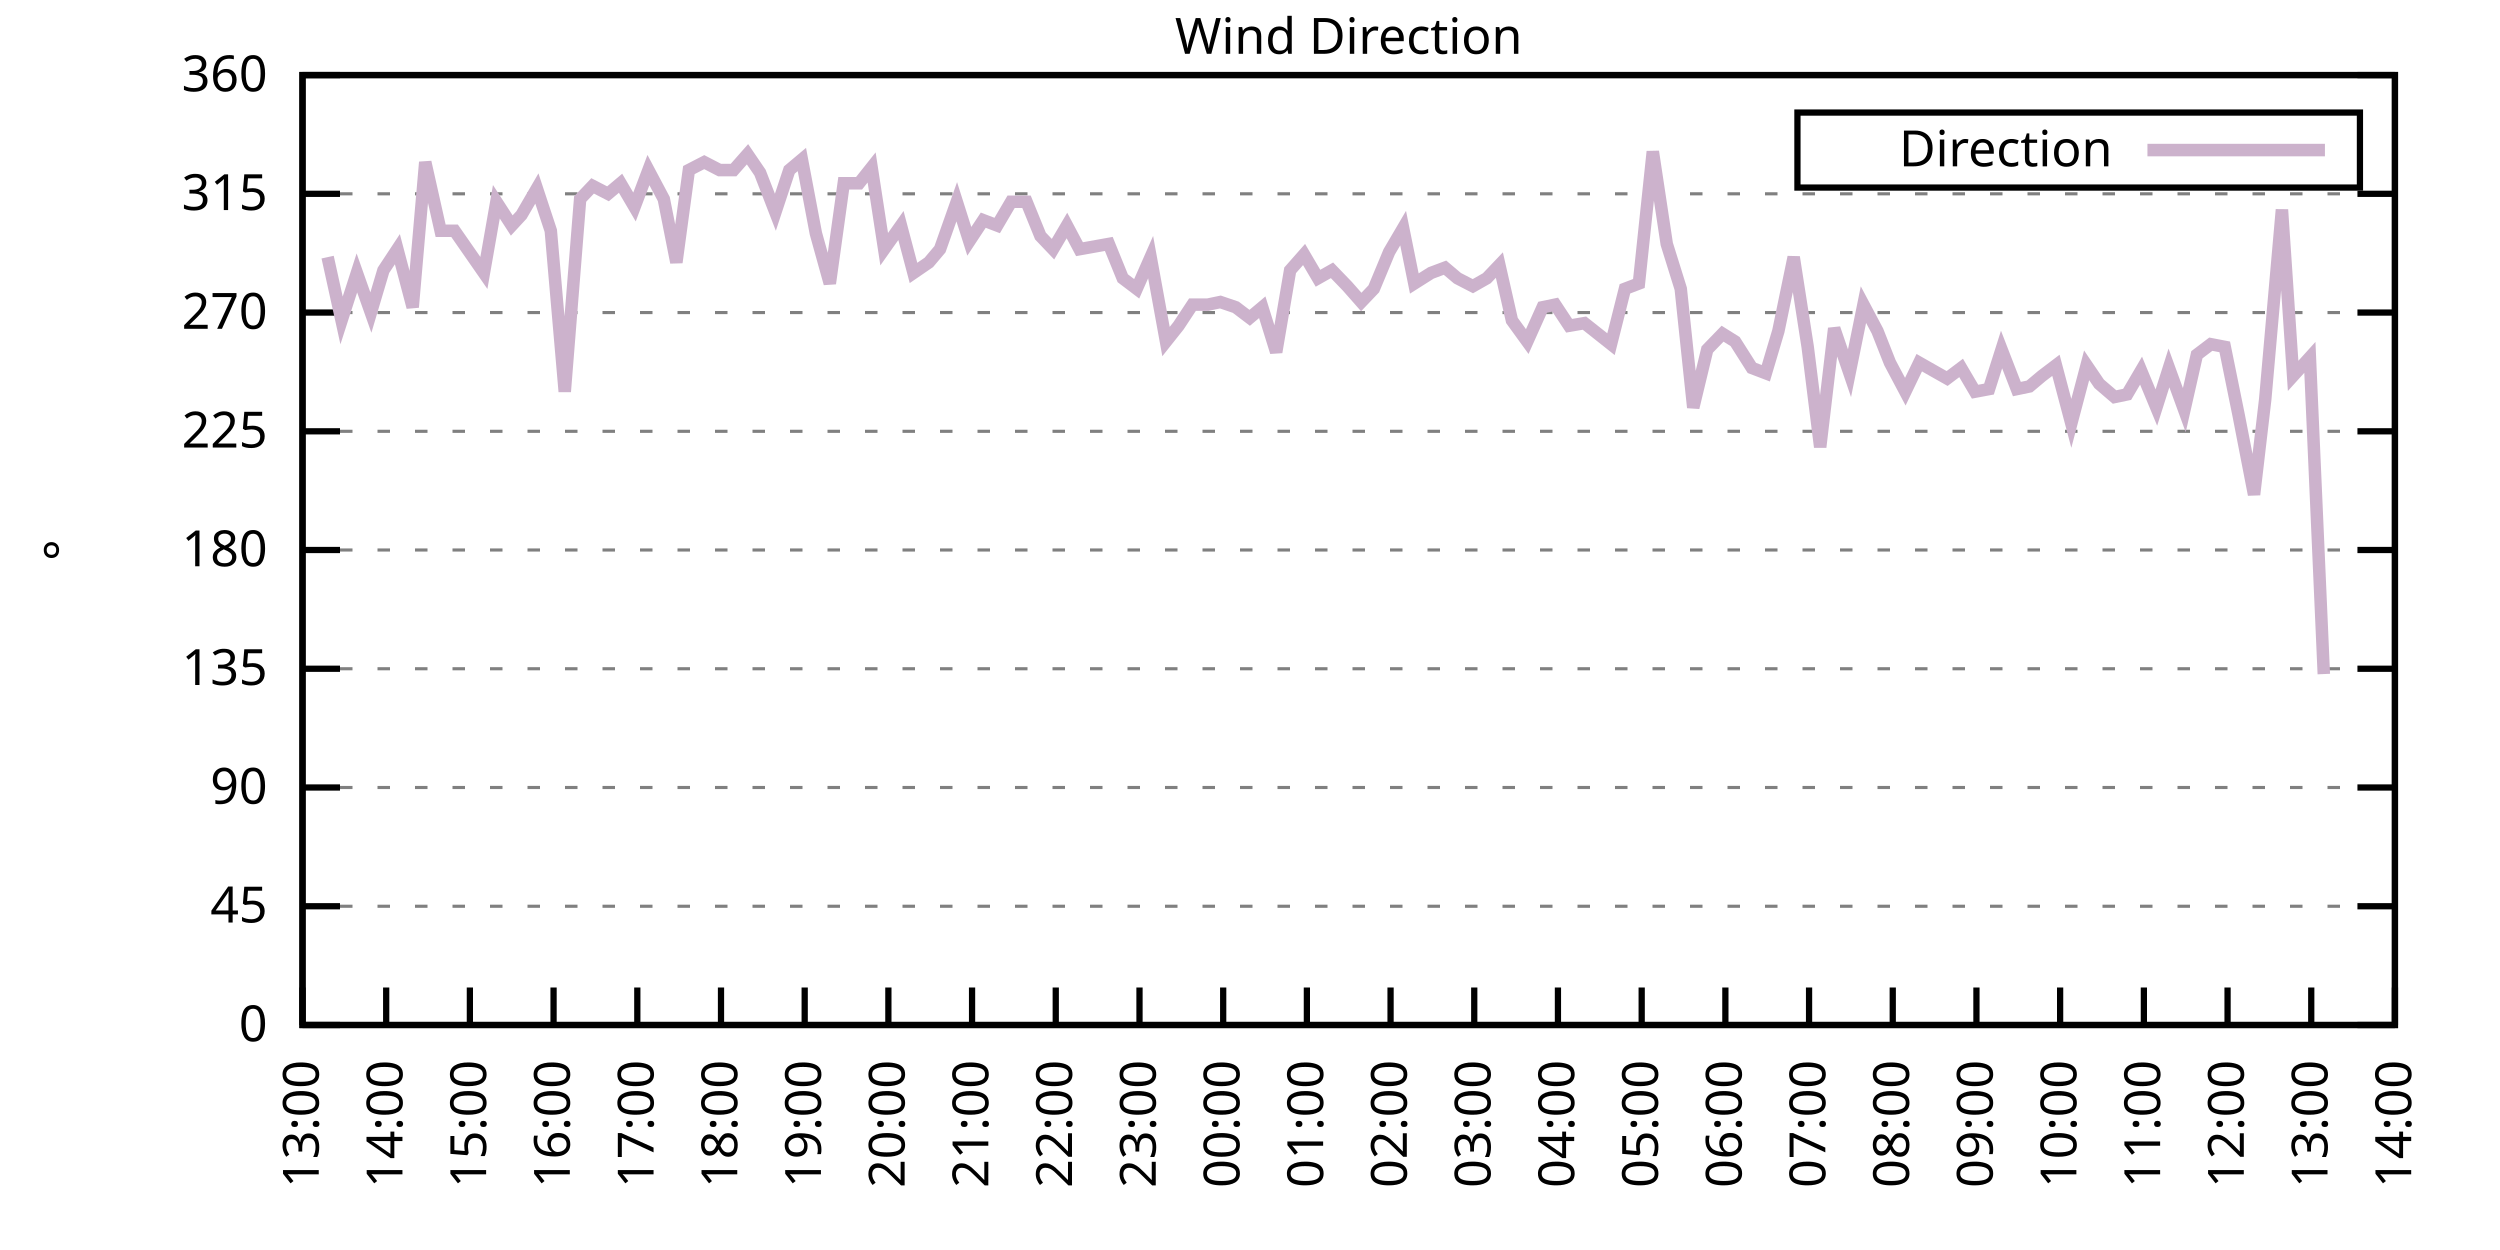
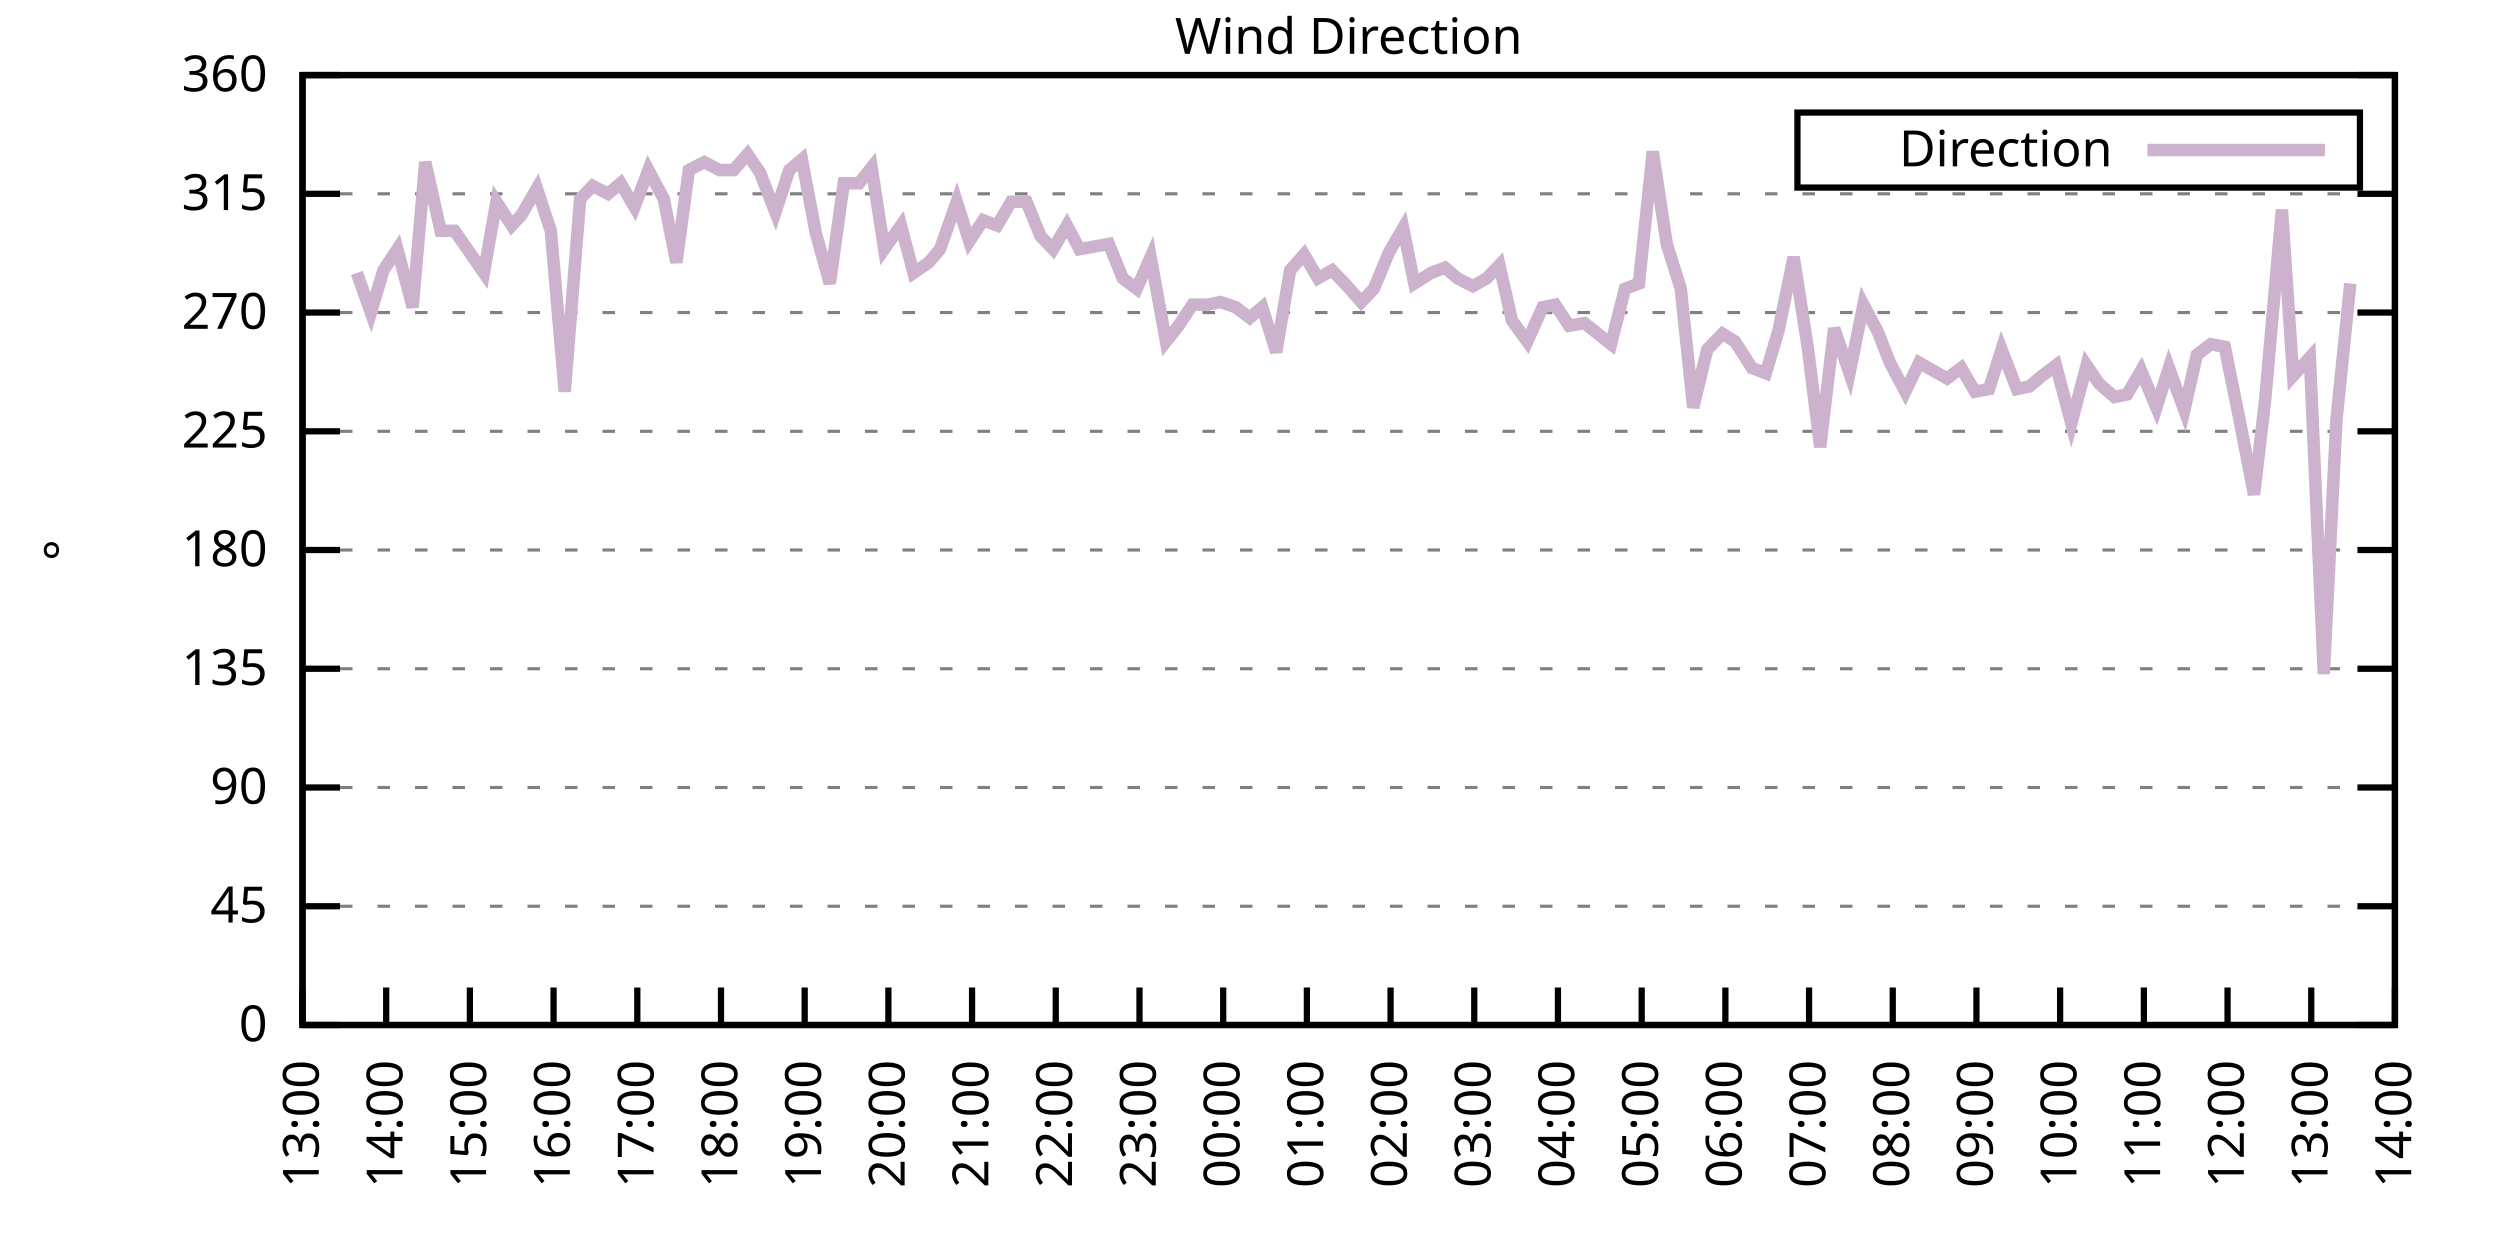
<svg xmlns="http://www.w3.org/2000/svg" xmlns:xlink="http://www.w3.org/1999/xlink" width="400" height="200" viewBox="0 0 400 200">
  <g id="gnuplot_canvas">
    <rect x="0" y="0" width="400" height="200" fill="none" />
    <defs>
      <circle id="gpDot" r="0.5" stroke-width="0.5" stroke="currentColor" />
      <path id="gpPt0" stroke-width="0.333" stroke="currentColor" d="M-1,0 h2 M0,-1 v2" />
      <path id="gpPt1" stroke-width="0.333" stroke="currentColor" d="M-1,-1 L1,1 M1,-1 L-1,1" />
      <path id="gpPt2" stroke-width="0.333" stroke="currentColor" d="M-1,0 L1,0 M0,-1 L0,1 M-1,-1 L1,1 M-1,1 L1,-1" />
      <rect id="gpPt3" stroke-width="0.333" stroke="currentColor" x="-1" y="-1" width="2" height="2" />
      <rect id="gpPt4" stroke-width="0.333" stroke="currentColor" fill="currentColor" x="-1" y="-1" width="2" height="2" />
      <circle id="gpPt5" stroke-width="0.333" stroke="currentColor" cx="0" cy="0" r="1" />
      <use xlink:href="#gpPt5" id="gpPt6" fill="currentColor" stroke="none" />
      <path id="gpPt7" stroke-width="0.333" stroke="currentColor" d="M0,-1.33 L-1.33,0.67 L1.33,0.67 z" />
      <use xlink:href="#gpPt7" id="gpPt8" fill="currentColor" stroke="none" />
      <use xlink:href="#gpPt7" id="gpPt9" stroke="currentColor" transform="rotate(180)" />
      <use xlink:href="#gpPt9" id="gpPt10" fill="currentColor" stroke="none" />
      <use xlink:href="#gpPt3" id="gpPt11" stroke="currentColor" transform="rotate(45)" />
      <use xlink:href="#gpPt11" id="gpPt12" fill="currentColor" stroke="none" />
      <path id="gpPt13" stroke-width="0.333" stroke="currentColor" d="M0,1.330 L1.265,0.411 L0.782,-1.067 L-0.782,-1.076 L-1.265,0.411 z" />
      <use xlink:href="#gpPt13" id="gpPt14" fill="currentColor" stroke="none" />
      <filter id="textbox" filterUnits="objectBoundingBox" x="0" y="0" height="1" width="1">
        <feFlood flood-color="white" flood-opacity="1" result="bgnd" />
        <feComposite in="SourceGraphic" in2="bgnd" operator="atop" />
      </filter>
      <filter id="greybox" filterUnits="objectBoundingBox" x="0" y="0" height="1" width="1">
        <feFlood flood-color="lightgrey" flood-opacity="1" result="grey" />
        <feComposite in="SourceGraphic" in2="grey" operator="atop" />
      </filter>
    </defs>
    <g fill="none" color="white" stroke="currentColor" stroke-width="1.00" stroke-linecap="butt" stroke-linejoin="miter">
</g>
    <g fill="none" color="black" stroke="currentColor" stroke-width="1.00" stroke-linecap="butt" stroke-linejoin="miter">
      <g stroke="none" shape-rendering="crispEdges">
        <polygon fill="rgb(255, 255, 255)" points="48.40,164.00 383.18,164.00 383.18,12.02 48.40,12.02 " />
      </g>
    </g>
    <g fill="none" color="black" stroke="currentColor" stroke-width="1.00" stroke-linecap="butt" stroke-linejoin="miter">
</g>
    <g fill="none" color="black" stroke="black" stroke-width="0.50" stroke-linecap="butt" stroke-linejoin="miter">
</g>
    <g fill="none" color="gray" stroke="currentColor" stroke-width="0.50" stroke-linecap="butt" stroke-linejoin="miter">
      <path stroke="gray" stroke-dasharray="2,4" class="gridline" d="M48.40,164.00 L383.19,164.00  " />
    </g>
    <g fill="none" color="gray" stroke="gray" stroke-width="1.00" stroke-linecap="butt" stroke-linejoin="miter">
</g>
    <g fill="none" color="black" stroke="currentColor" stroke-width="1.00" stroke-linecap="butt" stroke-linejoin="miter">
      <path stroke="black" d="M48.40,164.00 L54.40,164.00 M383.19,164.00 L377.19,164.00  " />
      <g transform="translate(42.80,166.60)" stroke="none" fill="black" font-family="Sans" font-size="8.00" text-anchor="end">
        <text>
          <tspan font-family="Sans"> 0</tspan>
        </text>
      </g>
    </g>
    <g fill="none" color="black" stroke="currentColor" stroke-width="1.00" stroke-linecap="butt" stroke-linejoin="miter">
</g>
    <g fill="none" color="black" stroke="black" stroke-width="0.50" stroke-linecap="butt" stroke-linejoin="miter">
</g>
    <g fill="none" color="gray" stroke="currentColor" stroke-width="0.50" stroke-linecap="butt" stroke-linejoin="miter">
      <path stroke="gray" stroke-dasharray="2,4" class="gridline" d="M48.40,145.00 L383.19,145.00  " />
    </g>
    <g fill="none" color="gray" stroke="gray" stroke-width="1.00" stroke-linecap="butt" stroke-linejoin="miter">
</g>
    <g fill="none" color="black" stroke="currentColor" stroke-width="1.00" stroke-linecap="butt" stroke-linejoin="miter">
      <path stroke="black" d="M48.40,145.00 L54.40,145.00 M383.19,145.00 L377.19,145.00  " />
      <g transform="translate(42.80,147.60)" stroke="none" fill="black" font-family="Sans" font-size="8.00" text-anchor="end">
        <text>
          <tspan font-family="Sans"> 45</tspan>
        </text>
      </g>
    </g>
    <g fill="none" color="black" stroke="currentColor" stroke-width="1.00" stroke-linecap="butt" stroke-linejoin="miter">
</g>
    <g fill="none" color="black" stroke="black" stroke-width="0.50" stroke-linecap="butt" stroke-linejoin="miter">
</g>
    <g fill="none" color="gray" stroke="currentColor" stroke-width="0.50" stroke-linecap="butt" stroke-linejoin="miter">
      <path stroke="gray" stroke-dasharray="2,4" class="gridline" d="M48.40,126.00 L383.19,126.00  " />
    </g>
    <g fill="none" color="gray" stroke="gray" stroke-width="1.00" stroke-linecap="butt" stroke-linejoin="miter">
</g>
    <g fill="none" color="black" stroke="currentColor" stroke-width="1.00" stroke-linecap="butt" stroke-linejoin="miter">
      <path stroke="black" d="M48.40,126.00 L54.40,126.00 M383.19,126.00 L377.19,126.00  " />
      <g transform="translate(42.80,128.60)" stroke="none" fill="black" font-family="Sans" font-size="8.00" text-anchor="end">
        <text>
          <tspan font-family="Sans"> 90</tspan>
        </text>
      </g>
    </g>
    <g fill="none" color="black" stroke="currentColor" stroke-width="1.00" stroke-linecap="butt" stroke-linejoin="miter">
</g>
    <g fill="none" color="black" stroke="black" stroke-width="0.50" stroke-linecap="butt" stroke-linejoin="miter">
</g>
    <g fill="none" color="gray" stroke="currentColor" stroke-width="0.50" stroke-linecap="butt" stroke-linejoin="miter">
      <path stroke="gray" stroke-dasharray="2,4" class="gridline" d="M48.40,107.00 L383.19,107.00  " />
    </g>
    <g fill="none" color="gray" stroke="gray" stroke-width="1.00" stroke-linecap="butt" stroke-linejoin="miter">
</g>
    <g fill="none" color="black" stroke="currentColor" stroke-width="1.00" stroke-linecap="butt" stroke-linejoin="miter">
      <path stroke="black" d="M48.40,107.00 L54.40,107.00 M383.19,107.00 L377.19,107.00  " />
      <g transform="translate(42.80,109.60)" stroke="none" fill="black" font-family="Sans" font-size="8.00" text-anchor="end">
        <text>
          <tspan font-family="Sans"> 135</tspan>
        </text>
      </g>
    </g>
    <g fill="none" color="black" stroke="currentColor" stroke-width="1.00" stroke-linecap="butt" stroke-linejoin="miter">
</g>
    <g fill="none" color="black" stroke="black" stroke-width="0.50" stroke-linecap="butt" stroke-linejoin="miter">
</g>
    <g fill="none" color="gray" stroke="currentColor" stroke-width="0.50" stroke-linecap="butt" stroke-linejoin="miter">
      <path stroke="gray" stroke-dasharray="2,4" class="gridline" d="M48.40,88.00 L383.19,88.00  " />
    </g>
    <g fill="none" color="gray" stroke="gray" stroke-width="1.00" stroke-linecap="butt" stroke-linejoin="miter">
</g>
    <g fill="none" color="black" stroke="currentColor" stroke-width="1.00" stroke-linecap="butt" stroke-linejoin="miter">
      <path stroke="black" d="M48.40,88.00 L54.40,88.00 M383.19,88.00 L377.19,88.00  " />
      <g transform="translate(42.80,90.60)" stroke="none" fill="black" font-family="Sans" font-size="8.00" text-anchor="end">
        <text>
          <tspan font-family="Sans"> 180</tspan>
        </text>
      </g>
    </g>
    <g fill="none" color="black" stroke="currentColor" stroke-width="1.00" stroke-linecap="butt" stroke-linejoin="miter">
</g>
    <g fill="none" color="black" stroke="black" stroke-width="0.50" stroke-linecap="butt" stroke-linejoin="miter">
</g>
    <g fill="none" color="gray" stroke="currentColor" stroke-width="0.50" stroke-linecap="butt" stroke-linejoin="miter">
      <path stroke="gray" stroke-dasharray="2,4" class="gridline" d="M48.40,69.01 L383.19,69.01  " />
    </g>
    <g fill="none" color="gray" stroke="gray" stroke-width="1.00" stroke-linecap="butt" stroke-linejoin="miter">
</g>
    <g fill="none" color="black" stroke="currentColor" stroke-width="1.00" stroke-linecap="butt" stroke-linejoin="miter">
      <path stroke="black" d="M48.40,69.01 L54.40,69.01 M383.19,69.01 L377.19,69.01  " />
      <g transform="translate(42.80,71.61)" stroke="none" fill="black" font-family="Sans" font-size="8.00" text-anchor="end">
        <text>
          <tspan font-family="Sans"> 225</tspan>
        </text>
      </g>
    </g>
    <g fill="none" color="black" stroke="currentColor" stroke-width="1.00" stroke-linecap="butt" stroke-linejoin="miter">
</g>
    <g fill="none" color="black" stroke="black" stroke-width="0.50" stroke-linecap="butt" stroke-linejoin="miter">
</g>
    <g fill="none" color="gray" stroke="currentColor" stroke-width="0.50" stroke-linecap="butt" stroke-linejoin="miter">
      <path stroke="gray" stroke-dasharray="2,4" class="gridline" d="M48.40,50.01 L383.19,50.01  " />
    </g>
    <g fill="none" color="gray" stroke="gray" stroke-width="1.00" stroke-linecap="butt" stroke-linejoin="miter">
</g>
    <g fill="none" color="black" stroke="currentColor" stroke-width="1.00" stroke-linecap="butt" stroke-linejoin="miter">
      <path stroke="black" d="M48.40,50.01 L54.40,50.01 M383.19,50.01 L377.19,50.01  " />
      <g transform="translate(42.80,52.61)" stroke="none" fill="black" font-family="Sans" font-size="8.00" text-anchor="end">
        <text>
          <tspan font-family="Sans"> 270</tspan>
        </text>
      </g>
    </g>
    <g fill="none" color="black" stroke="currentColor" stroke-width="1.00" stroke-linecap="butt" stroke-linejoin="miter">
</g>
    <g fill="none" color="black" stroke="black" stroke-width="0.50" stroke-linecap="butt" stroke-linejoin="miter">
</g>
    <g fill="none" color="gray" stroke="currentColor" stroke-width="0.50" stroke-linecap="butt" stroke-linejoin="miter">
      <path stroke="gray" stroke-dasharray="2,4" class="gridline" d="M48.40,31.01 L383.19,31.01  " />
    </g>
    <g fill="none" color="gray" stroke="gray" stroke-width="1.00" stroke-linecap="butt" stroke-linejoin="miter">
</g>
    <g fill="none" color="black" stroke="currentColor" stroke-width="1.00" stroke-linecap="butt" stroke-linejoin="miter">
      <path stroke="black" d="M48.40,31.01 L54.40,31.01 M383.19,31.01 L377.19,31.01  " />
      <g transform="translate(42.80,33.61)" stroke="none" fill="black" font-family="Sans" font-size="8.00" text-anchor="end">
        <text>
          <tspan font-family="Sans"> 315</tspan>
        </text>
      </g>
    </g>
    <g fill="none" color="black" stroke="currentColor" stroke-width="1.00" stroke-linecap="butt" stroke-linejoin="miter">
</g>
    <g fill="none" color="black" stroke="black" stroke-width="0.50" stroke-linecap="butt" stroke-linejoin="miter">
</g>
    <g fill="none" color="gray" stroke="currentColor" stroke-width="0.50" stroke-linecap="butt" stroke-linejoin="miter">
      <path stroke="gray" stroke-dasharray="2,4" class="gridline" d="M48.40,12.01 L383.19,12.01  " />
    </g>
    <g fill="none" color="gray" stroke="gray" stroke-width="1.00" stroke-linecap="butt" stroke-linejoin="miter">
</g>
    <g fill="none" color="black" stroke="currentColor" stroke-width="1.00" stroke-linecap="butt" stroke-linejoin="miter">
      <path stroke="black" d="M48.40,12.01 L54.40,12.01 M383.19,12.01 L377.19,12.01  " />
      <g transform="translate(42.80,14.61)" stroke="none" fill="black" font-family="Sans" font-size="8.00" text-anchor="end">
        <text>
          <tspan font-family="Sans"> 360</tspan>
        </text>
      </g>
    </g>
    <g fill="none" color="black" stroke="currentColor" stroke-width="1.00" stroke-linecap="butt" stroke-linejoin="miter">
      <path stroke="black" d="M48.40,164.00 L48.40,158.00  " />
      <g transform="translate(51.00,169.60) rotate(270.00)" stroke="none" fill="black" font-family="Sans" font-size="8.00" text-anchor="end">
        <text>
          <tspan font-family="Sans">13:00</tspan>
        </text>
      </g>
    </g>
    <g fill="none" color="black" stroke="currentColor" stroke-width="1.00" stroke-linecap="butt" stroke-linejoin="miter">
      <path stroke="black" d="M61.79,164.00 L61.79,158.00  " />
      <g transform="translate(64.39,169.60) rotate(270.00)" stroke="none" fill="black" font-family="Sans" font-size="8.00" text-anchor="end">
        <text>
          <tspan font-family="Sans">14:00</tspan>
        </text>
      </g>
    </g>
    <g fill="none" color="black" stroke="currentColor" stroke-width="1.00" stroke-linecap="butt" stroke-linejoin="miter">
      <path stroke="black" d="M75.18,164.00 L75.18,158.00  " />
      <g transform="translate(77.78,169.60) rotate(270.00)" stroke="none" fill="black" font-family="Sans" font-size="8.00" text-anchor="end">
        <text>
          <tspan font-family="Sans">15:00</tspan>
        </text>
      </g>
    </g>
    <g fill="none" color="black" stroke="currentColor" stroke-width="1.00" stroke-linecap="butt" stroke-linejoin="miter">
      <path stroke="black" d="M88.57,164.00 L88.57,158.00  " />
      <g transform="translate(91.17,169.60) rotate(270.00)" stroke="none" fill="black" font-family="Sans" font-size="8.00" text-anchor="end">
        <text>
          <tspan font-family="Sans">16:00</tspan>
        </text>
      </g>
    </g>
    <g fill="none" color="black" stroke="currentColor" stroke-width="1.00" stroke-linecap="butt" stroke-linejoin="miter">
      <path stroke="black" d="M101.97,164.00 L101.97,158.00  " />
      <g transform="translate(104.57,169.60) rotate(270.00)" stroke="none" fill="black" font-family="Sans" font-size="8.00" text-anchor="end">
        <text>
          <tspan font-family="Sans">17:00</tspan>
        </text>
      </g>
    </g>
    <g fill="none" color="black" stroke="currentColor" stroke-width="1.00" stroke-linecap="butt" stroke-linejoin="miter">
      <path stroke="black" d="M115.36,164.00 L115.36,158.00  " />
      <g transform="translate(117.96,169.60) rotate(270.00)" stroke="none" fill="black" font-family="Sans" font-size="8.00" text-anchor="end">
        <text>
          <tspan font-family="Sans">18:00</tspan>
        </text>
      </g>
    </g>
    <g fill="none" color="black" stroke="currentColor" stroke-width="1.00" stroke-linecap="butt" stroke-linejoin="miter">
      <path stroke="black" d="M128.75,164.00 L128.75,158.00  " />
      <g transform="translate(131.35,169.60) rotate(270.00)" stroke="none" fill="black" font-family="Sans" font-size="8.00" text-anchor="end">
        <text>
          <tspan font-family="Sans">19:00</tspan>
        </text>
      </g>
    </g>
    <g fill="none" color="black" stroke="currentColor" stroke-width="1.00" stroke-linecap="butt" stroke-linejoin="miter">
      <path stroke="black" d="M142.14,164.00 L142.14,158.00  " />
      <g transform="translate(144.74,169.60) rotate(270.00)" stroke="none" fill="black" font-family="Sans" font-size="8.00" text-anchor="end">
        <text>
          <tspan font-family="Sans">20:00</tspan>
        </text>
      </g>
    </g>
    <g fill="none" color="black" stroke="currentColor" stroke-width="1.00" stroke-linecap="butt" stroke-linejoin="miter">
      <path stroke="black" d="M155.53,164.00 L155.53,158.00  " />
      <g transform="translate(158.13,169.60) rotate(270.00)" stroke="none" fill="black" font-family="Sans" font-size="8.00" text-anchor="end">
        <text>
          <tspan font-family="Sans">21:00</tspan>
        </text>
      </g>
    </g>
    <g fill="none" color="black" stroke="currentColor" stroke-width="1.00" stroke-linecap="butt" stroke-linejoin="miter">
      <path stroke="black" d="M168.92,164.00 L168.92,158.00  " />
      <g transform="translate(171.52,169.60) rotate(270.00)" stroke="none" fill="black" font-family="Sans" font-size="8.00" text-anchor="end">
        <text>
          <tspan font-family="Sans">22:00</tspan>
        </text>
      </g>
    </g>
    <g fill="none" color="black" stroke="currentColor" stroke-width="1.00" stroke-linecap="butt" stroke-linejoin="miter">
      <path stroke="black" d="M182.32,164.00 L182.32,158.00  " />
      <g transform="translate(184.92,169.60) rotate(270.00)" stroke="none" fill="black" font-family="Sans" font-size="8.00" text-anchor="end">
        <text>
          <tspan font-family="Sans">23:00</tspan>
        </text>
      </g>
    </g>
    <g fill="none" color="black" stroke="currentColor" stroke-width="1.00" stroke-linecap="butt" stroke-linejoin="miter">
      <path stroke="black" d="M195.71,164.00 L195.71,158.00  " />
      <g transform="translate(198.31,169.60) rotate(270.00)" stroke="none" fill="black" font-family="Sans" font-size="8.00" text-anchor="end">
        <text>
          <tspan font-family="Sans">00:00</tspan>
        </text>
      </g>
    </g>
    <g fill="none" color="black" stroke="currentColor" stroke-width="1.00" stroke-linecap="butt" stroke-linejoin="miter">
      <path stroke="black" d="M209.10,164.00 L209.10,158.00  " />
      <g transform="translate(211.70,169.60) rotate(270.00)" stroke="none" fill="black" font-family="Sans" font-size="8.00" text-anchor="end">
        <text>
          <tspan font-family="Sans">01:00</tspan>
        </text>
      </g>
    </g>
    <g fill="none" color="black" stroke="currentColor" stroke-width="1.00" stroke-linecap="butt" stroke-linejoin="miter">
      <path stroke="black" d="M222.49,164.00 L222.49,158.00  " />
      <g transform="translate(225.09,169.60) rotate(270.00)" stroke="none" fill="black" font-family="Sans" font-size="8.00" text-anchor="end">
        <text>
          <tspan font-family="Sans">02:00</tspan>
        </text>
      </g>
    </g>
    <g fill="none" color="black" stroke="currentColor" stroke-width="1.00" stroke-linecap="butt" stroke-linejoin="miter">
      <path stroke="black" d="M235.88,164.00 L235.88,158.00  " />
      <g transform="translate(238.48,169.60) rotate(270.00)" stroke="none" fill="black" font-family="Sans" font-size="8.00" text-anchor="end">
        <text>
          <tspan font-family="Sans">03:00</tspan>
        </text>
      </g>
    </g>
    <g fill="none" color="black" stroke="currentColor" stroke-width="1.00" stroke-linecap="butt" stroke-linejoin="miter">
      <path stroke="black" d="M249.27,164.00 L249.27,158.00  " />
      <g transform="translate(251.87,169.60) rotate(270.00)" stroke="none" fill="black" font-family="Sans" font-size="8.00" text-anchor="end">
        <text>
          <tspan font-family="Sans">04:00</tspan>
        </text>
      </g>
    </g>
    <g fill="none" color="black" stroke="currentColor" stroke-width="1.00" stroke-linecap="butt" stroke-linejoin="miter">
      <path stroke="black" d="M262.67,164.00 L262.67,158.00  " />
      <g transform="translate(265.27,169.60) rotate(270.00)" stroke="none" fill="black" font-family="Sans" font-size="8.00" text-anchor="end">
        <text>
          <tspan font-family="Sans">05:00</tspan>
        </text>
      </g>
    </g>
    <g fill="none" color="black" stroke="currentColor" stroke-width="1.00" stroke-linecap="butt" stroke-linejoin="miter">
      <path stroke="black" d="M276.06,164.00 L276.06,158.00  " />
      <g transform="translate(278.66,169.60) rotate(270.00)" stroke="none" fill="black" font-family="Sans" font-size="8.00" text-anchor="end">
        <text>
          <tspan font-family="Sans">06:00</tspan>
        </text>
      </g>
    </g>
    <g fill="none" color="black" stroke="currentColor" stroke-width="1.00" stroke-linecap="butt" stroke-linejoin="miter">
      <path stroke="black" d="M289.45,164.00 L289.45,158.00  " />
      <g transform="translate(292.05,169.60) rotate(270.00)" stroke="none" fill="black" font-family="Sans" font-size="8.00" text-anchor="end">
        <text>
          <tspan font-family="Sans">07:00</tspan>
        </text>
      </g>
    </g>
    <g fill="none" color="black" stroke="currentColor" stroke-width="1.00" stroke-linecap="butt" stroke-linejoin="miter">
      <path stroke="black" d="M302.84,164.00 L302.84,158.00  " />
      <g transform="translate(305.44,169.60) rotate(270.00)" stroke="none" fill="black" font-family="Sans" font-size="8.00" text-anchor="end">
        <text>
          <tspan font-family="Sans">08:00</tspan>
        </text>
      </g>
    </g>
    <g fill="none" color="black" stroke="currentColor" stroke-width="1.00" stroke-linecap="butt" stroke-linejoin="miter">
      <path stroke="black" d="M316.23,164.00 L316.23,158.00  " />
      <g transform="translate(318.83,169.60) rotate(270.00)" stroke="none" fill="black" font-family="Sans" font-size="8.00" text-anchor="end">
        <text>
          <tspan font-family="Sans">09:00</tspan>
        </text>
      </g>
    </g>
    <g fill="none" color="black" stroke="currentColor" stroke-width="1.00" stroke-linecap="butt" stroke-linejoin="miter">
      <path stroke="black" d="M329.62,164.00 L329.62,158.00  " />
      <g transform="translate(332.22,169.60) rotate(270.00)" stroke="none" fill="black" font-family="Sans" font-size="8.00" text-anchor="end">
        <text>
          <tspan font-family="Sans">10:00</tspan>
        </text>
      </g>
    </g>
    <g fill="none" color="black" stroke="currentColor" stroke-width="1.00" stroke-linecap="butt" stroke-linejoin="miter">
      <path stroke="black" d="M343.02,164.00 L343.02,158.00  " />
      <g transform="translate(345.62,169.60) rotate(270.00)" stroke="none" fill="black" font-family="Sans" font-size="8.00" text-anchor="end">
        <text>
          <tspan font-family="Sans">11:00</tspan>
        </text>
      </g>
    </g>
    <g fill="none" color="black" stroke="currentColor" stroke-width="1.00" stroke-linecap="butt" stroke-linejoin="miter">
      <path stroke="black" d="M356.41,164.00 L356.41,158.00  " />
      <g transform="translate(359.01,169.60) rotate(270.00)" stroke="none" fill="black" font-family="Sans" font-size="8.00" text-anchor="end">
        <text>
          <tspan font-family="Sans">12:00</tspan>
        </text>
      </g>
    </g>
    <g fill="none" color="black" stroke="currentColor" stroke-width="1.00" stroke-linecap="butt" stroke-linejoin="miter">
      <path stroke="black" d="M369.80,164.00 L369.80,158.00  " />
      <g transform="translate(372.40,169.60) rotate(270.00)" stroke="none" fill="black" font-family="Sans" font-size="8.00" text-anchor="end">
        <text>
          <tspan font-family="Sans">13:00</tspan>
        </text>
      </g>
    </g>
    <g fill="none" color="black" stroke="currentColor" stroke-width="1.00" stroke-linecap="butt" stroke-linejoin="miter">
      <path stroke="black" d="M383.19,164.00 L383.19,158.00  " />
      <g transform="translate(385.79,169.60) rotate(270.00)" stroke="none" fill="black" font-family="Sans" font-size="8.00" text-anchor="end">
        <text>
          <tspan font-family="Sans">14:00</tspan>
        </text>
      </g>
    </g>
    <g fill="none" color="black" stroke="currentColor" stroke-width="1.00" stroke-linecap="butt" stroke-linejoin="miter">
</g>
    <g fill="none" color="black" stroke="currentColor" stroke-width="1.00" stroke-linecap="butt" stroke-linejoin="miter">
      <path stroke="black" d="M48.40,12.01 L48.40,164.00 L383.19,164.00 L383.19,12.01 L48.40,12.01 Z  " />
    </g>
    <g fill="none" color="black" stroke="currentColor" stroke-width="1.00" stroke-linecap="butt" stroke-linejoin="miter">
</g>
    <g fill="none" color="black" stroke="currentColor" stroke-width="1.00" stroke-linecap="butt" stroke-linejoin="miter">
      <path stroke="black" d="M287.59,30.01 L287.59,18.01 L377.59,18.01 L377.59,30.01 L287.59,30.01 Z  " />
    </g>
    <g id="Wind_direction_plot_1">
      <g fill="none" color="white" stroke="black" stroke-width="2.00" stroke-linecap="butt" stroke-linejoin="miter">
</g>
      <g fill="none" color="black" stroke="currentColor" stroke-width="2.00" stroke-linecap="butt" stroke-linejoin="miter">
        <g transform="translate(337.99,26.61)" stroke="none" fill="black" font-family="Sans" font-size="8.00" text-anchor="end">
          <text>
            <tspan font-family="Sans">Direction</tspan>
          </text>
        </g>
      </g>
      <g fill="none" color="black" stroke="currentColor" stroke-width="2.00" stroke-linecap="butt" stroke-linejoin="miter">
-         <path stroke="rgb(204, 178, 204)" d="M343.59,24.01 L371.99,24.01 M52.42,41.14 L54.65,51.27 L57.10,43.67 L59.34,50.01 L61.35,43.25 L63.58,39.87   L66.03,49.16 L68.04,25.94 L70.50,36.92 L72.73,36.92 L77.42,43.67 L79.42,32.28 L81.88,36.08 L83.44,34.39   L85.90,30.16 L88.13,36.92 L90.36,62.67 L92.82,31.85 L94.82,29.74 L97.28,31.01 L99.29,29.32 L101.52,33.12   L103.75,27.21 L106.21,31.85 L108.22,41.99 L110.22,27.21 L112.68,25.94 L115.13,27.21 L117.37,27.21 L119.60,24.68   L121.61,27.63 L124.06,33.96 L126.29,27.21 L128.30,25.52 L130.54,37.34 L132.77,45.36 L135.00,29.32 L137.45,29.32   L139.46,26.79 L141.47,39.87 L144.15,36.08 L146.16,43.67 L148.61,41.99 L150.40,39.87 L153.08,32.28 L155.09,38.61   L157.32,35.23 L159.55,36.08 L161.78,32.28 L164.24,32.28 L166.47,37.76 L168.48,39.87 L170.71,36.08 L172.72,39.87   L177.41,39.03 L179.64,44.52 L181.87,46.21 L184.10,41.14 L186.56,54.65 L188.57,52.12 L190.80,48.74 L193.25,48.74   L195.26,48.32 L197.72,49.16 L199.95,50.85 L201.96,49.16 L204.19,56.34 L206.42,43.25 L208.65,40.72 L210.88,44.52   L213.12,43.25 L215.57,45.79 L217.80,48.32 L219.81,46.21 L222.27,40.30 L224.50,36.50 L226.29,45.36 L228.96,43.67   L231.20,42.83 L233.20,44.52 L235.66,45.79 L237.89,44.52 L239.90,42.41 L241.91,51.27 L244.36,54.65 L246.82,49.16   L248.83,48.74 L251.06,52.12 L253.51,51.70 L257.76,55.07 L259.99,46.21 L262.22,45.36 L264.45,24.25 L266.68,39.03   L268.92,46.21 L270.92,65.21 L273.16,55.92 L275.61,53.39 L277.62,54.65 L280.30,58.87 L282.53,59.72 L284.54,52.96   L286.99,41.14 L289.23,55.50 L291.23,71.54 L293.47,52.54 L295.92,59.72 L298.15,48.74 L300.39,52.96 L302.39,58.03   L304.85,62.67 L307.08,58.03 L309.31,59.30 L311.54,60.56 L313.78,58.87 L316.01,62.67 L318.24,62.25 L320.25,55.92   L322.70,62.25 L324.71,61.83 L326.72,60.14 L328.95,58.45 L331.41,67.74 L333.86,58.45 L335.87,61.41 L338.33,63.52   L340.34,63.10 L342.57,59.30 L345.02,65.21 L347.03,58.87 L349.49,65.63 L351.50,56.76 L353.73,55.07 L355.96,55.50   L358.19,66.47 L360.65,79.14 L362.43,63.94 L365.11,33.54 L366.90,60.14 L369.58,57.18 L371.81,107.85  " />
+         <path stroke="rgb(204, 178, 204)" d="M343.59,24.01 L371.99,24.01 M57.10,43.67 L59.34,50.01 L61.35,43.25 L63.58,39.87 L66.03,49.16 L68.04,25.94   L70.50,36.92 L72.73,36.92 L77.42,43.67 L79.42,32.28 L81.88,36.08 L83.44,34.39 L85.90,30.16 L88.13,36.92   L90.36,62.67 L92.82,31.85 L94.82,29.74 L97.28,31.01 L99.29,29.32 L101.52,33.12 L103.75,27.21 L106.21,31.85   L108.22,41.99 L110.22,27.21 L112.68,25.94 L115.13,27.21 L117.37,27.21 L119.60,24.68 L121.61,27.63 L124.06,33.96   L126.29,27.21 L128.30,25.52 L130.54,37.34 L132.77,45.36 L135.00,29.32 L137.45,29.32 L139.46,26.79 L141.47,39.87   L144.15,36.08 L146.16,43.67 L148.61,41.99 L150.40,39.87 L153.08,32.28 L155.09,38.61 L157.32,35.23 L159.55,36.08   L161.78,32.28 L164.24,32.28 L166.47,37.76 L168.48,39.87 L170.71,36.08 L172.72,39.87 L177.41,39.03 L179.64,44.52   L181.87,46.21 L184.10,41.14 L186.56,54.65 L188.57,52.12 L190.80,48.74 L193.25,48.74 L195.26,48.32 L197.72,49.16   L199.95,50.85 L201.96,49.16 L204.19,56.34 L206.42,43.25 L208.65,40.72 L210.88,44.52 L213.12,43.25 L215.57,45.79   L217.80,48.32 L219.81,46.21 L222.27,40.30 L224.50,36.50 L226.29,45.36 L228.96,43.67 L231.20,42.83 L233.20,44.52   L235.66,45.79 L237.89,44.52 L239.90,42.41 L241.91,51.27 L244.36,54.65 L246.82,49.16 L248.83,48.74 L251.06,52.12   L253.51,51.70 L257.76,55.07 L259.99,46.21 L262.22,45.36 L264.45,24.25 L266.68,39.03 L268.92,46.21 L270.92,65.21   L273.16,55.92 L275.61,53.39 L277.62,54.65 L280.30,58.87 L282.53,59.72 L284.54,52.96 L286.99,41.14 L289.23,55.50   L291.23,71.54 L293.47,52.54 L295.92,59.72 L298.15,48.74 L300.39,52.96 L302.39,58.03 L304.85,62.67 L307.08,58.03   L309.31,59.30 L311.54,60.56 L313.78,58.87 L316.01,62.67 L318.24,62.25 L320.25,55.92 L322.70,62.25 L324.71,61.83   L326.72,60.14 L328.95,58.45 L331.41,67.74 L333.86,58.45 L335.87,61.41 L338.33,63.52 L340.34,63.10 L342.57,59.30   L345.02,65.21 L347.03,58.87 L349.49,65.63 L351.50,56.76 L353.73,55.07 L355.96,55.50 L358.19,66.47 L360.65,79.14   L362.43,63.94 L365.11,33.54 L366.90,60.14 L369.58,57.18 L371.81,107.85 L373.82,67.32 L376.05,45.36  " />
      </g>
    </g>
    <g fill="none" color="black" stroke="currentColor" stroke-width="2.00" stroke-linecap="butt" stroke-linejoin="miter">
</g>
    <g fill="none" color="black" stroke="black" stroke-width="1.00" stroke-linecap="butt" stroke-linejoin="miter">
</g>
    <g fill="none" color="black" stroke="currentColor" stroke-width="1.00" stroke-linecap="butt" stroke-linejoin="miter">
      <path stroke="black" d="M48.40,12.01 L48.40,164.00 L383.19,164.00 L383.19,12.01 L48.40,12.01 Z  " />
      <g transform="translate(12.80,88.01) rotate(270.00)" stroke="none" fill="black" font-family="Sans" font-size="8.00" text-anchor="middle">
        <text>
          <tspan font-family="Sans">°</tspan>
        </text>
      </g>
    </g>
    <g fill="none" color="black" stroke="currentColor" stroke-width="1.00" stroke-linecap="butt" stroke-linejoin="miter">
</g>
    <g fill="none" color="black" stroke="currentColor" stroke-width="1.00" stroke-linecap="butt" stroke-linejoin="miter">
      <g transform="translate(215.79,8.61)" stroke="none" fill="black" font-family="Sans" font-size="8.00" text-anchor="middle">
        <text>
          <tspan font-family="Sans">Wind Direction</tspan>
        </text>
      </g>
    </g>
    <g fill="none" color="black" stroke="currentColor" stroke-width="1.00" stroke-linecap="butt" stroke-linejoin="miter">
</g>
  </g>
</svg>
